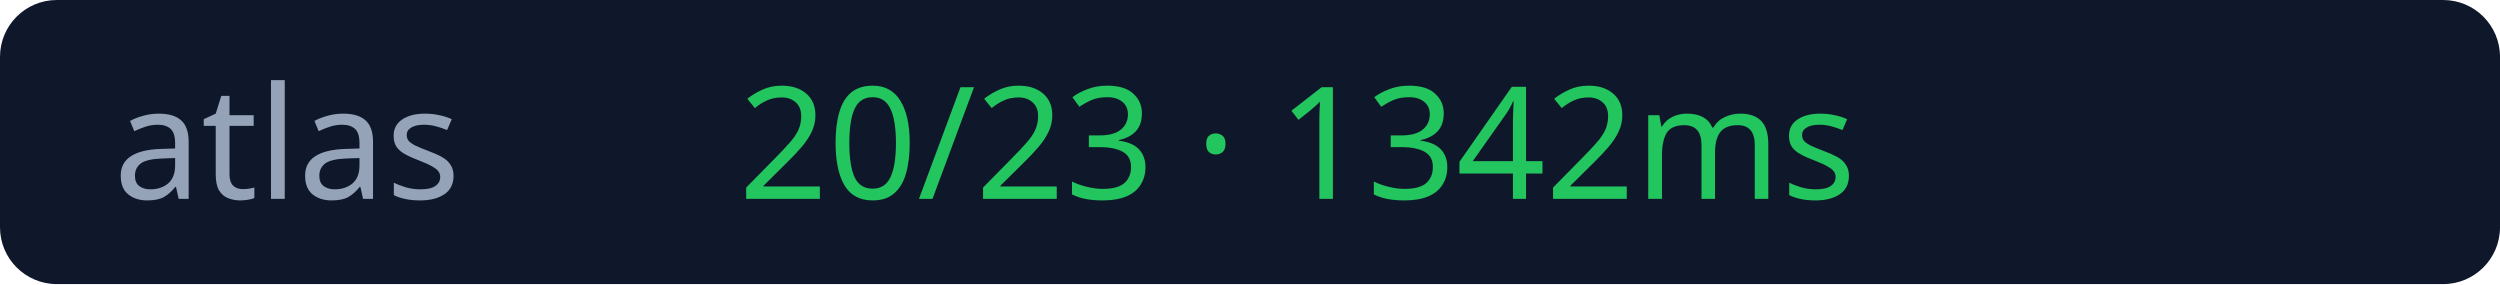
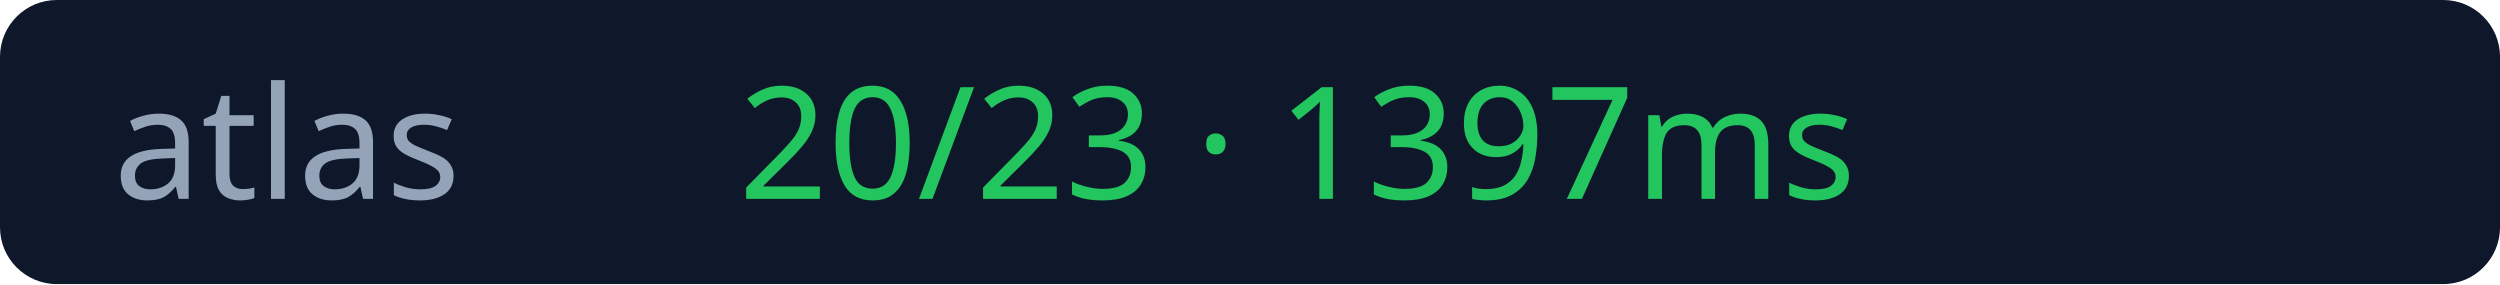
<svg xmlns="http://www.w3.org/2000/svg" width="176" height="20">
  <rect width="176" height="20" rx="4" fill="#0f172a" />
  <text x="8" y="14" fill="#94a3b8" font-size="11" font-family="Verdana">atlas</text>
-   <text x="52" y="14" fill="#22c55e" font-size="11" font-family="Verdana">20/23 · 1342ms</text>
+   <text x="52" y="14" fill="#22c55e" font-size="11" font-family="Verdana">20/23 · 1397ms</text>
</svg>
